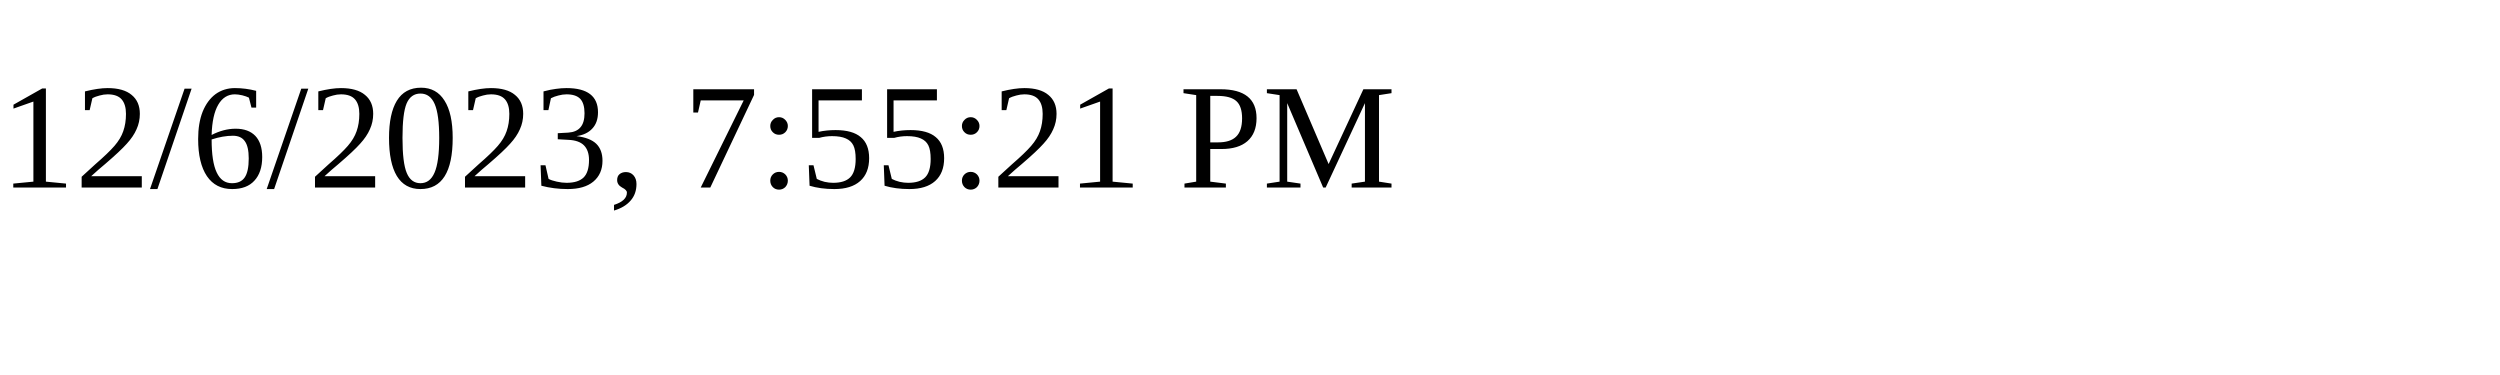
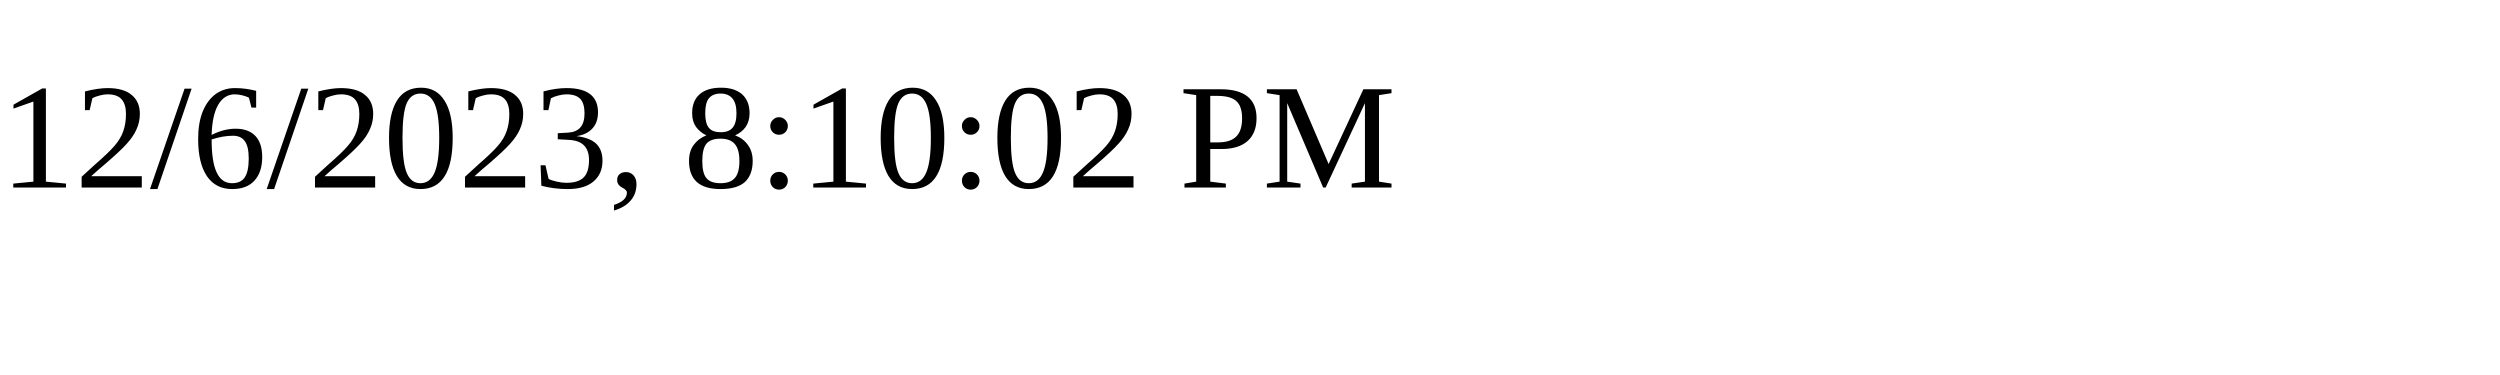
<svg xmlns="http://www.w3.org/2000/svg" height="30" width="200">
-   <text x="0" y="15">12/6/2023, 7:55:21 PM</text>
+   <text x="0" y="15">12/6/2023, 8:10:02 PM</text>
</svg>
